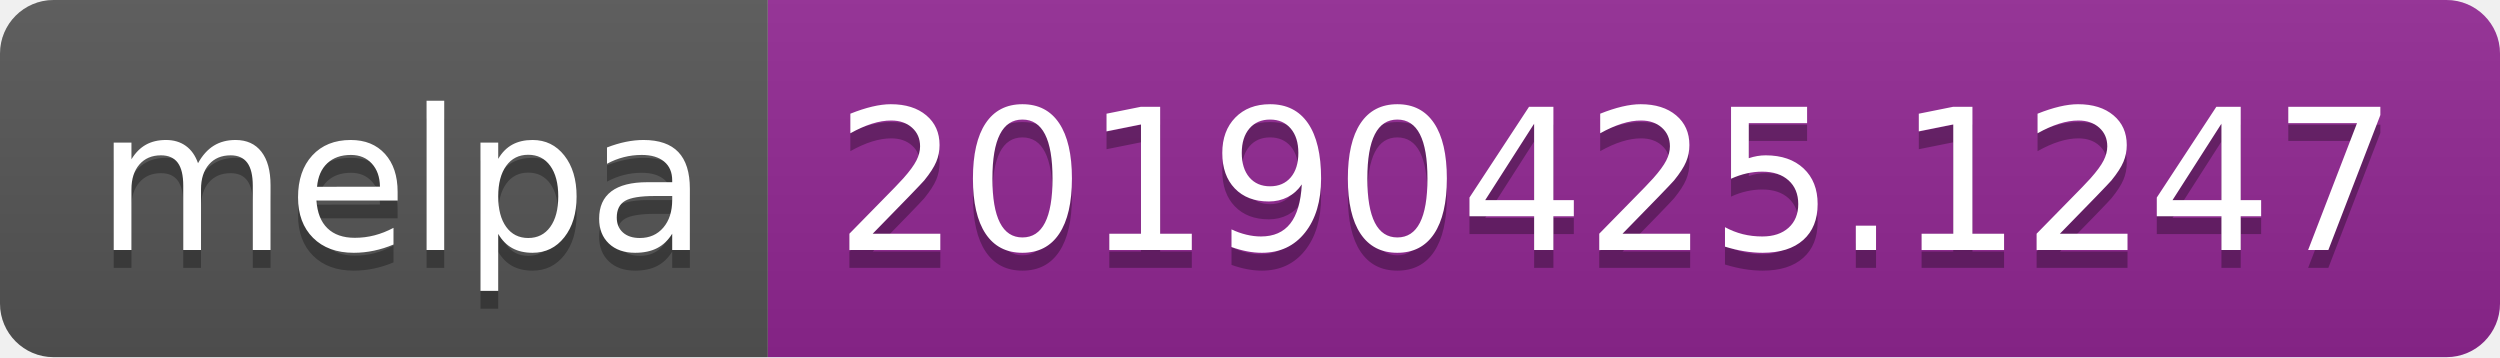
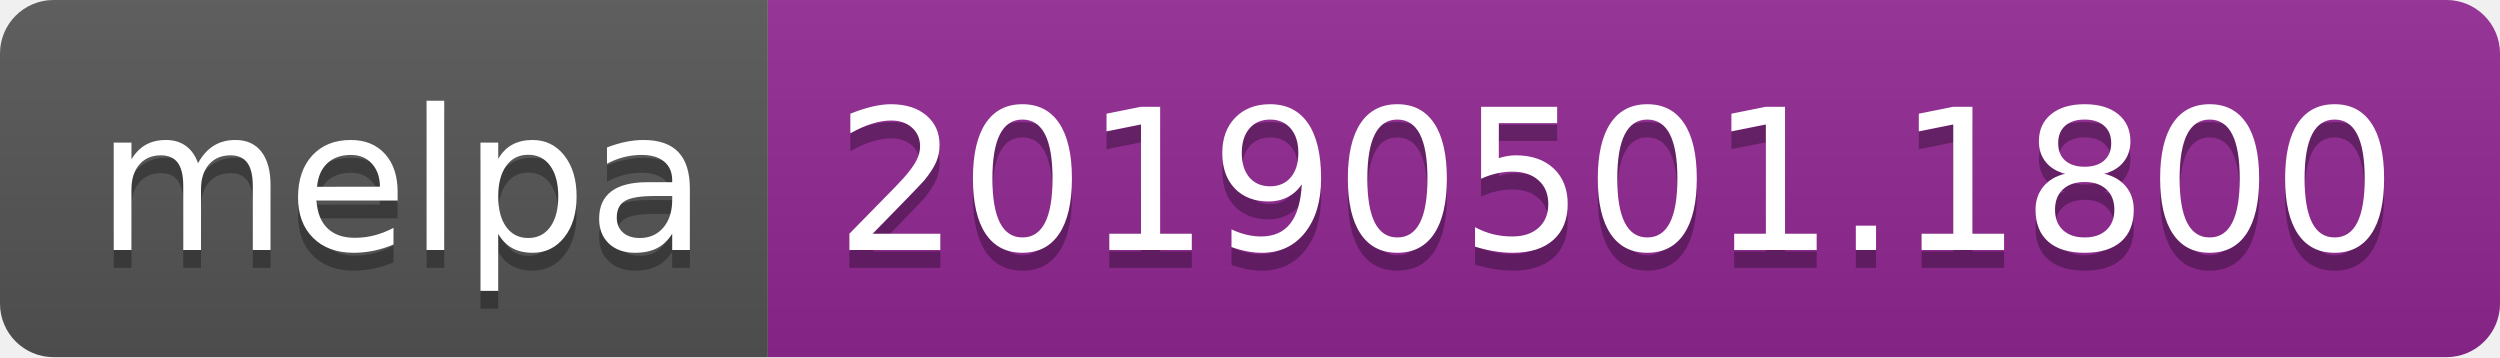
<svg xmlns="http://www.w3.org/2000/svg" width="140" height="20">
  <linearGradient id="b" x2="0" y2="100%">
    <stop offset="0" stop-color="#bbb" stop-opacity=".1" />
    <stop offset="1" stop-opacity=".1" />
  </linearGradient>
  <clipPath id="a">
    <rect width="140" height="20" rx="3" fill="#fff" />
  </clipPath>
  <g clip-path="url(#a)">
    <path fill="#555" d="M0 0h43v20H0z" />
    <path fill="#922793" d="M43 0h97v20H43z" />
    <path fill="url(#b)" d="M0 0h140v20H0z" />
  </g>
  <g fill="#fff" text-anchor="middle" font-family="DejaVu Sans,Verdana,Geneva,sans-serif" font-size="110">
    <text x="225" y="150" fill="#010101" fill-opacity=".3" transform="scale(.1)" textLength="330">melpa</text>
    <text x="225" y="140" transform="scale(.1)" textLength="330">melpa</text>
-     <text x="905" y="150" fill="#010101" fill-opacity=".3" transform="scale(.1)" textLength="870">20190425.1247</text>
-     <text x="905" y="140" transform="scale(.1)" textLength="870">20190425.1247</text>
+     <text x="905" y="150" fill="#010101" fill-opacity=".3" transform="scale(.1)" textLength="870">20190501.1800</text>
+     <text x="905" y="140" transform="scale(.1)" textLength="870">20190501.1800</text>
  </g>
</svg>
